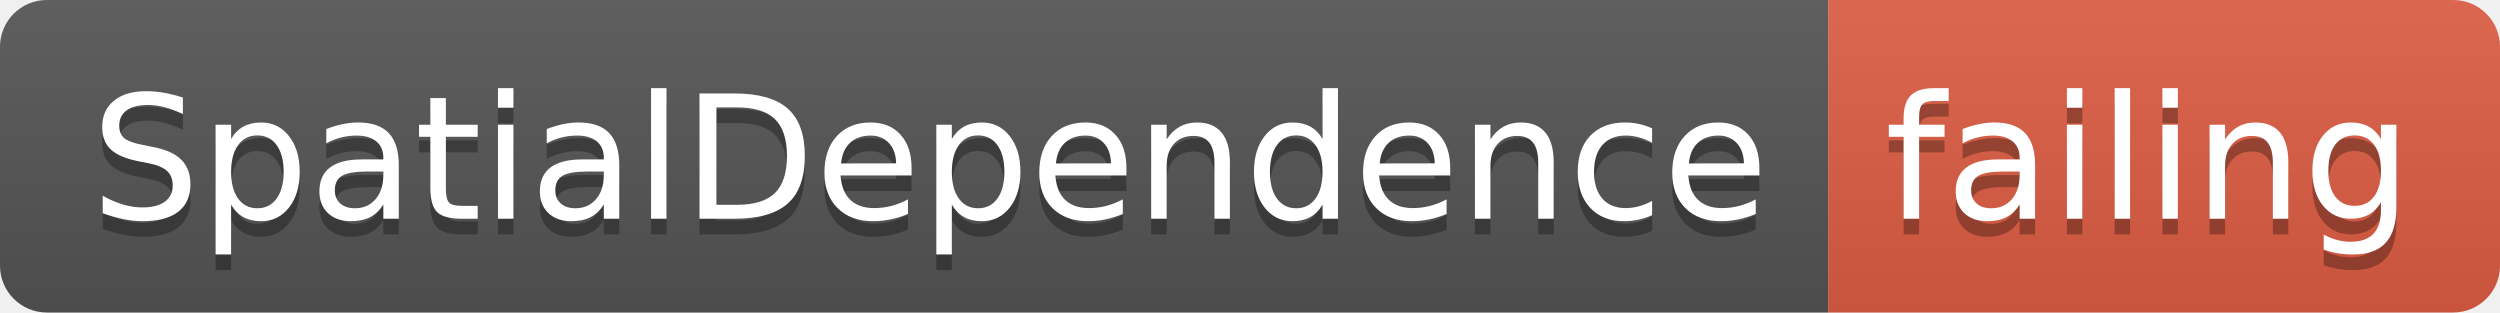
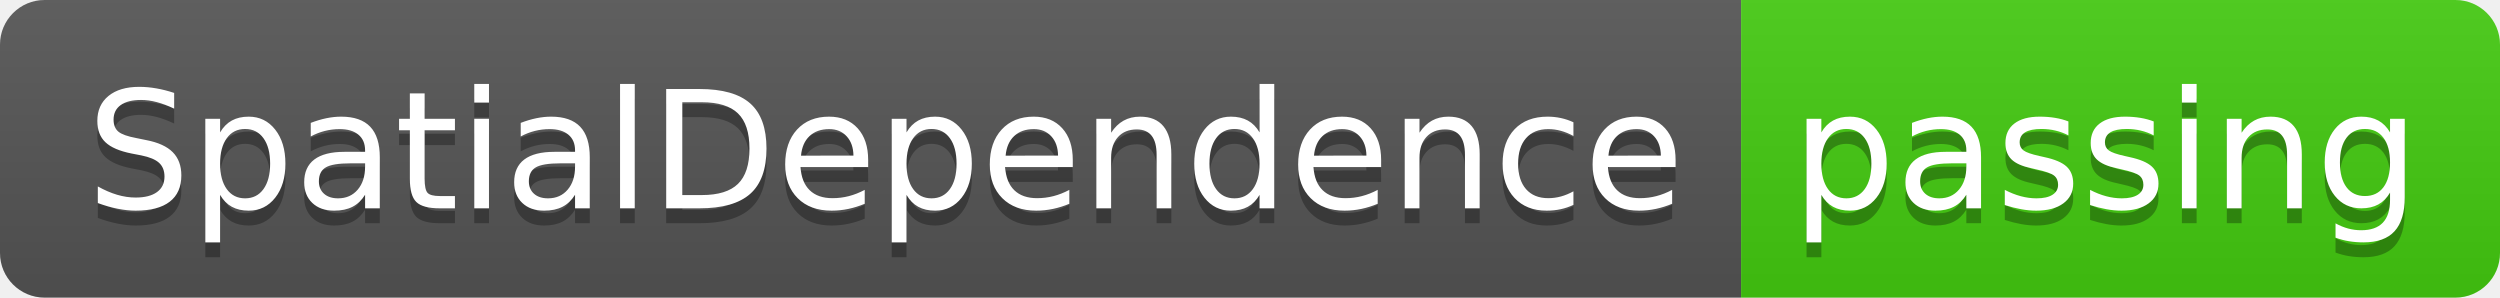
- <svg xmlns="http://www.w3.org/2000/svg" width="160" height="20">
+ <svg xmlns="http://www.w3.org/2000/svg" width="168" height="20">
  <linearGradient id="smooth" x2="0" y2="100%">
    <stop offset="0" stop-color="#bbb" stop-opacity=".1" />
    <stop offset="1" stop-opacity=".1" />
  </linearGradient>
  <clipPath id="round">
-     <rect width="160" height="20" rx="3" fill="#fff" />
+     <rect width="168" height="20" rx="3" fill="#fff" />
  </clipPath>
  <g clip-path="url(#round)">
    <rect width="117" height="20" fill="#555" />
-     <rect x="117" width="43" height="20" fill="#e05d44" />
-     <rect width="160" height="20" fill="url(#smooth)" />
+     <rect x="117" width="51" height="20" fill="#4c1" />
+     <rect width="168" height="20" fill="url(#smooth)" />
  </g>
  <g fill="#fff" text-anchor="middle" font-family="DejaVu Sans,Verdana,Geneva,sans-serif" font-size="110">
    <text x="595" y="150" fill="#010101" fill-opacity=".3" transform="scale(0.1)" textLength="1070" lengthAdjust="spacing">SpatialDependence</text>
    <text x="595" y="140" transform="scale(0.1)" textLength="1070" lengthAdjust="spacing">SpatialDependence</text>
-     <text x="1375" y="150" fill="#010101" fill-opacity=".3" transform="scale(0.1)" textLength="330" lengthAdjust="spacing">failing</text>
-     <text x="1375" y="140" transform="scale(0.1)" textLength="330" lengthAdjust="spacing">failing</text>
+     <text x="1415" y="150" fill="#010101" fill-opacity=".3" transform="scale(0.1)" textLength="410" lengthAdjust="spacing">passing</text>
+     <text x="1415" y="140" transform="scale(0.1)" textLength="410" lengthAdjust="spacing">passing</text>
  </g>
</svg>
